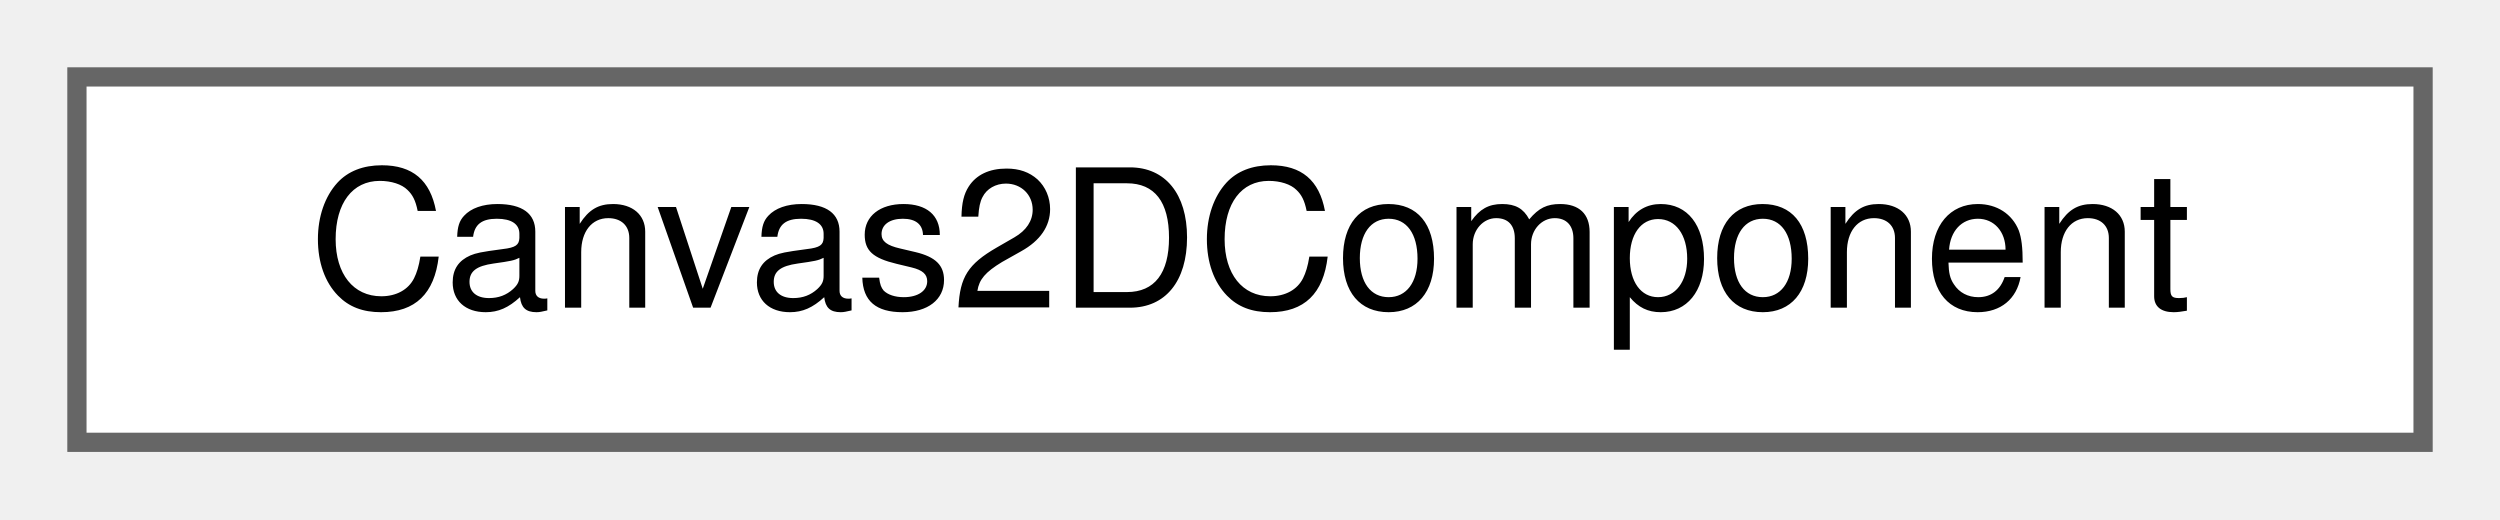
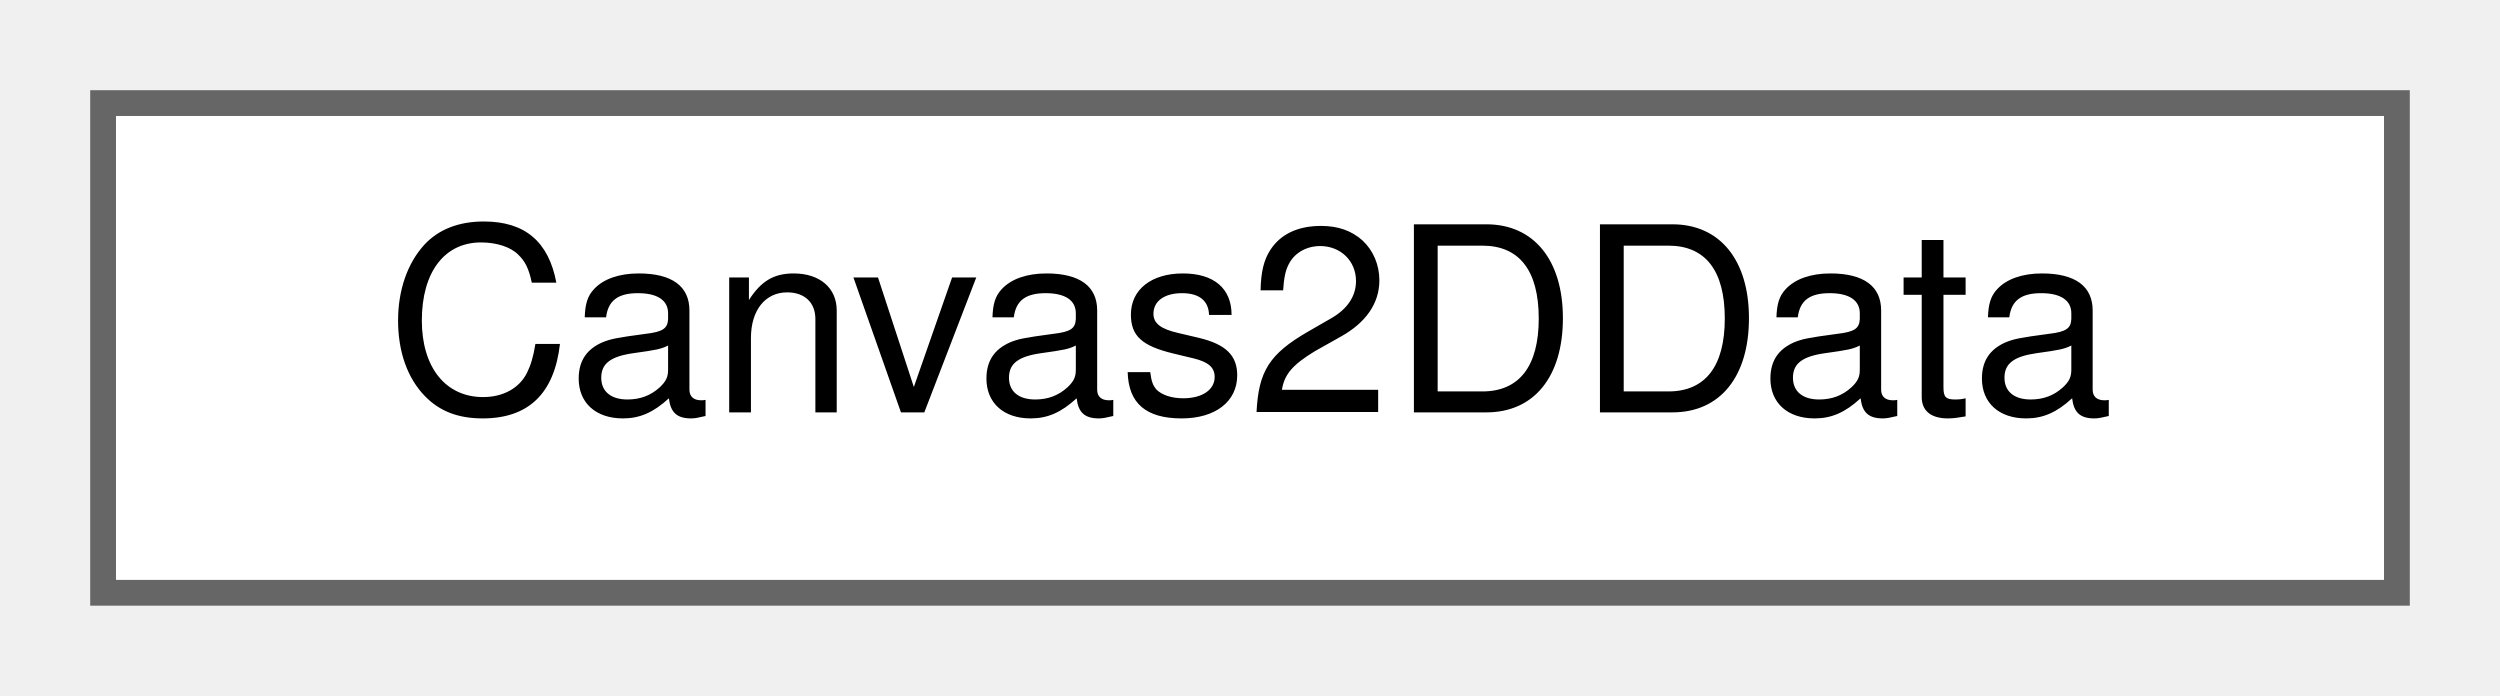
- <svg xmlns="http://www.w3.org/2000/svg" xmlns:xlink="http://www.w3.org/1999/xlink" width="130pt" height="27pt" viewBox="0.00 0.00 130.00 27.00">
+ <svg xmlns="http://www.w3.org/2000/svg" xmlns:xlink="http://www.w3.org/1999/xlink" width="97pt" height="27pt" viewBox="0.00 0.00 97.00 27.00">
  <g id="graph0" class="graph" transform="scale(1 1) rotate(0) translate(4 23)">
    <g id="Node000000" class="node">
      <g id="a_Node000000">
-         <a xlink:href="structwebcface_1_1message_1_1Canvas2DComponent.html" target="_top" xlink:title=" ">
-           <polygon fill="white" stroke="#666666" points="122,-19 0,-19 0,0 122,0 122,-19" />
-           <text text-anchor="middle" x="61" y="-7" font-family="Helvetica,sans-Serif" font-size="10.00">Canvas2DComponent</text>
+         <a xlink:href="structwebcface_1_1message_1_1Canvas2DData.html" target="_top" xlink:title=" ">
+           <polygon fill="white" stroke="#666666" points="89,-19 0,-19 0,0 89,0 89,-19" />
+           <text text-anchor="middle" x="44.5" y="-7" font-family="Helvetica,sans-Serif" font-size="10.00">Canvas2DData</text>
        </a>
      </g>
    </g>
  </g>
</svg>
